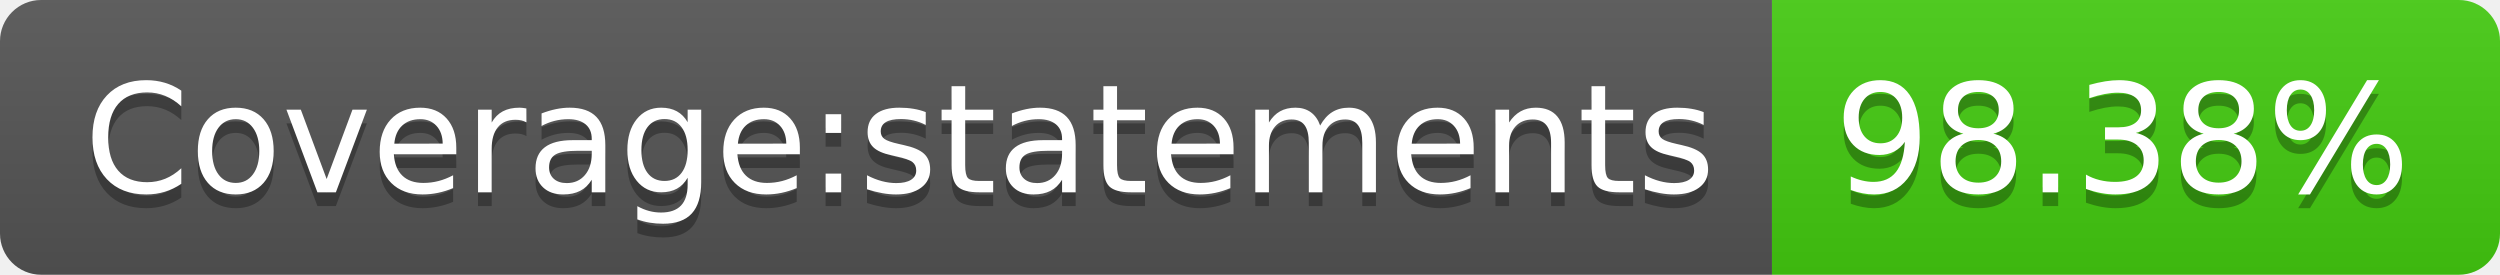
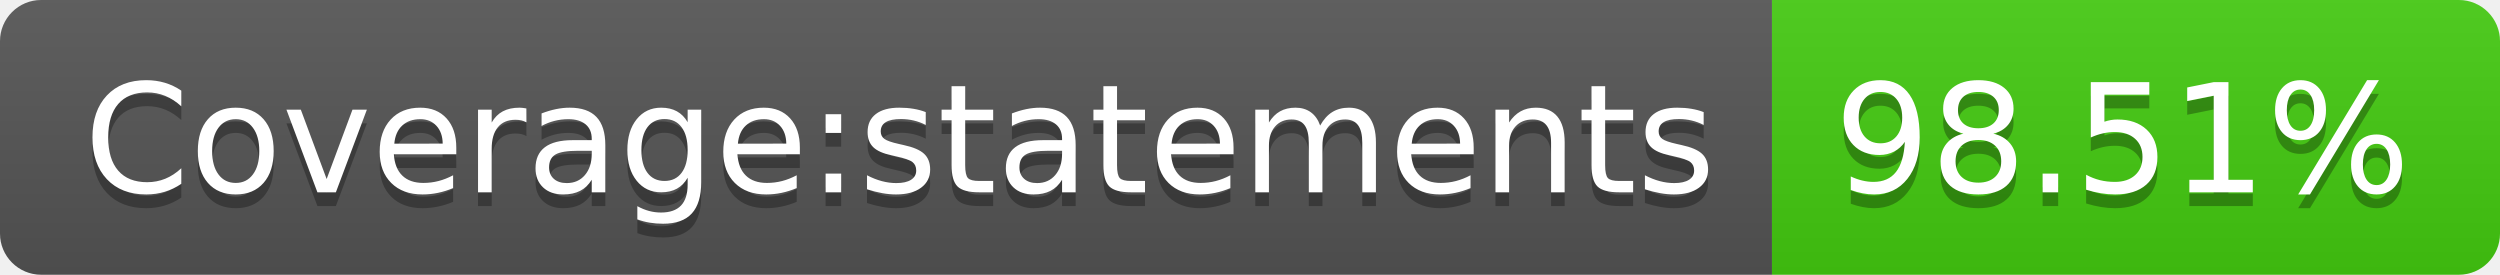
- <svg xmlns="http://www.w3.org/2000/svg" width="182" height="20" role="img" aria-label="Coverage:statements: 98.38%">
+ <svg xmlns="http://www.w3.org/2000/svg" width="182" height="20" role="img" aria-label="Coverage:statements: 98.51%">
  <linearGradient id="s" x2="0" y2="100%">
    <stop offset="0" stop-color="#bbb" stop-opacity=".1" />
    <stop offset="1" stop-opacity=".1" />
  </linearGradient>
  <clipPath id="r">
    <rect width="182" height="20" rx="3" fill="#fff" />
  </clipPath>
  <g clip-path="url(#r)">
    <rect width="129" height="20" fill="#555" />
    <rect x="129" width="53" height="20" fill="#4c1" />
    <rect width="182" height="20" fill="url(#s)" />
  </g>
  <g fill="#fff" text-anchor="middle" font-family="Verdana,Geneva,DejaVu Sans,sans-serif" text-rendering="geometricPrecision" font-size="110">
    <text aria-hidden="true" x="655" y="150" fill="#010101" fill-opacity=".3" transform="scale(.1)" textLength="1190">Coverage:statements</text>
    <text x="655" y="140" transform="scale(.1)" fill="#fff" textLength="1190">Coverage:statements</text>
-     <text aria-hidden="true" x="1545" y="150" fill="#010101" fill-opacity=".3" transform="scale(.1)" textLength="430">98.38%</text>
-     <text x="1545" y="140" transform="scale(.1)" fill="#fff" textLength="430">98.38%</text>
+     <text aria-hidden="true" x="1545" y="150" fill="#010101" fill-opacity=".3" transform="scale(.1)" textLength="430">98.51%</text>
+     <text x="1545" y="140" transform="scale(.1)" fill="#fff" textLength="430">98.51%</text>
  </g>
</svg>
